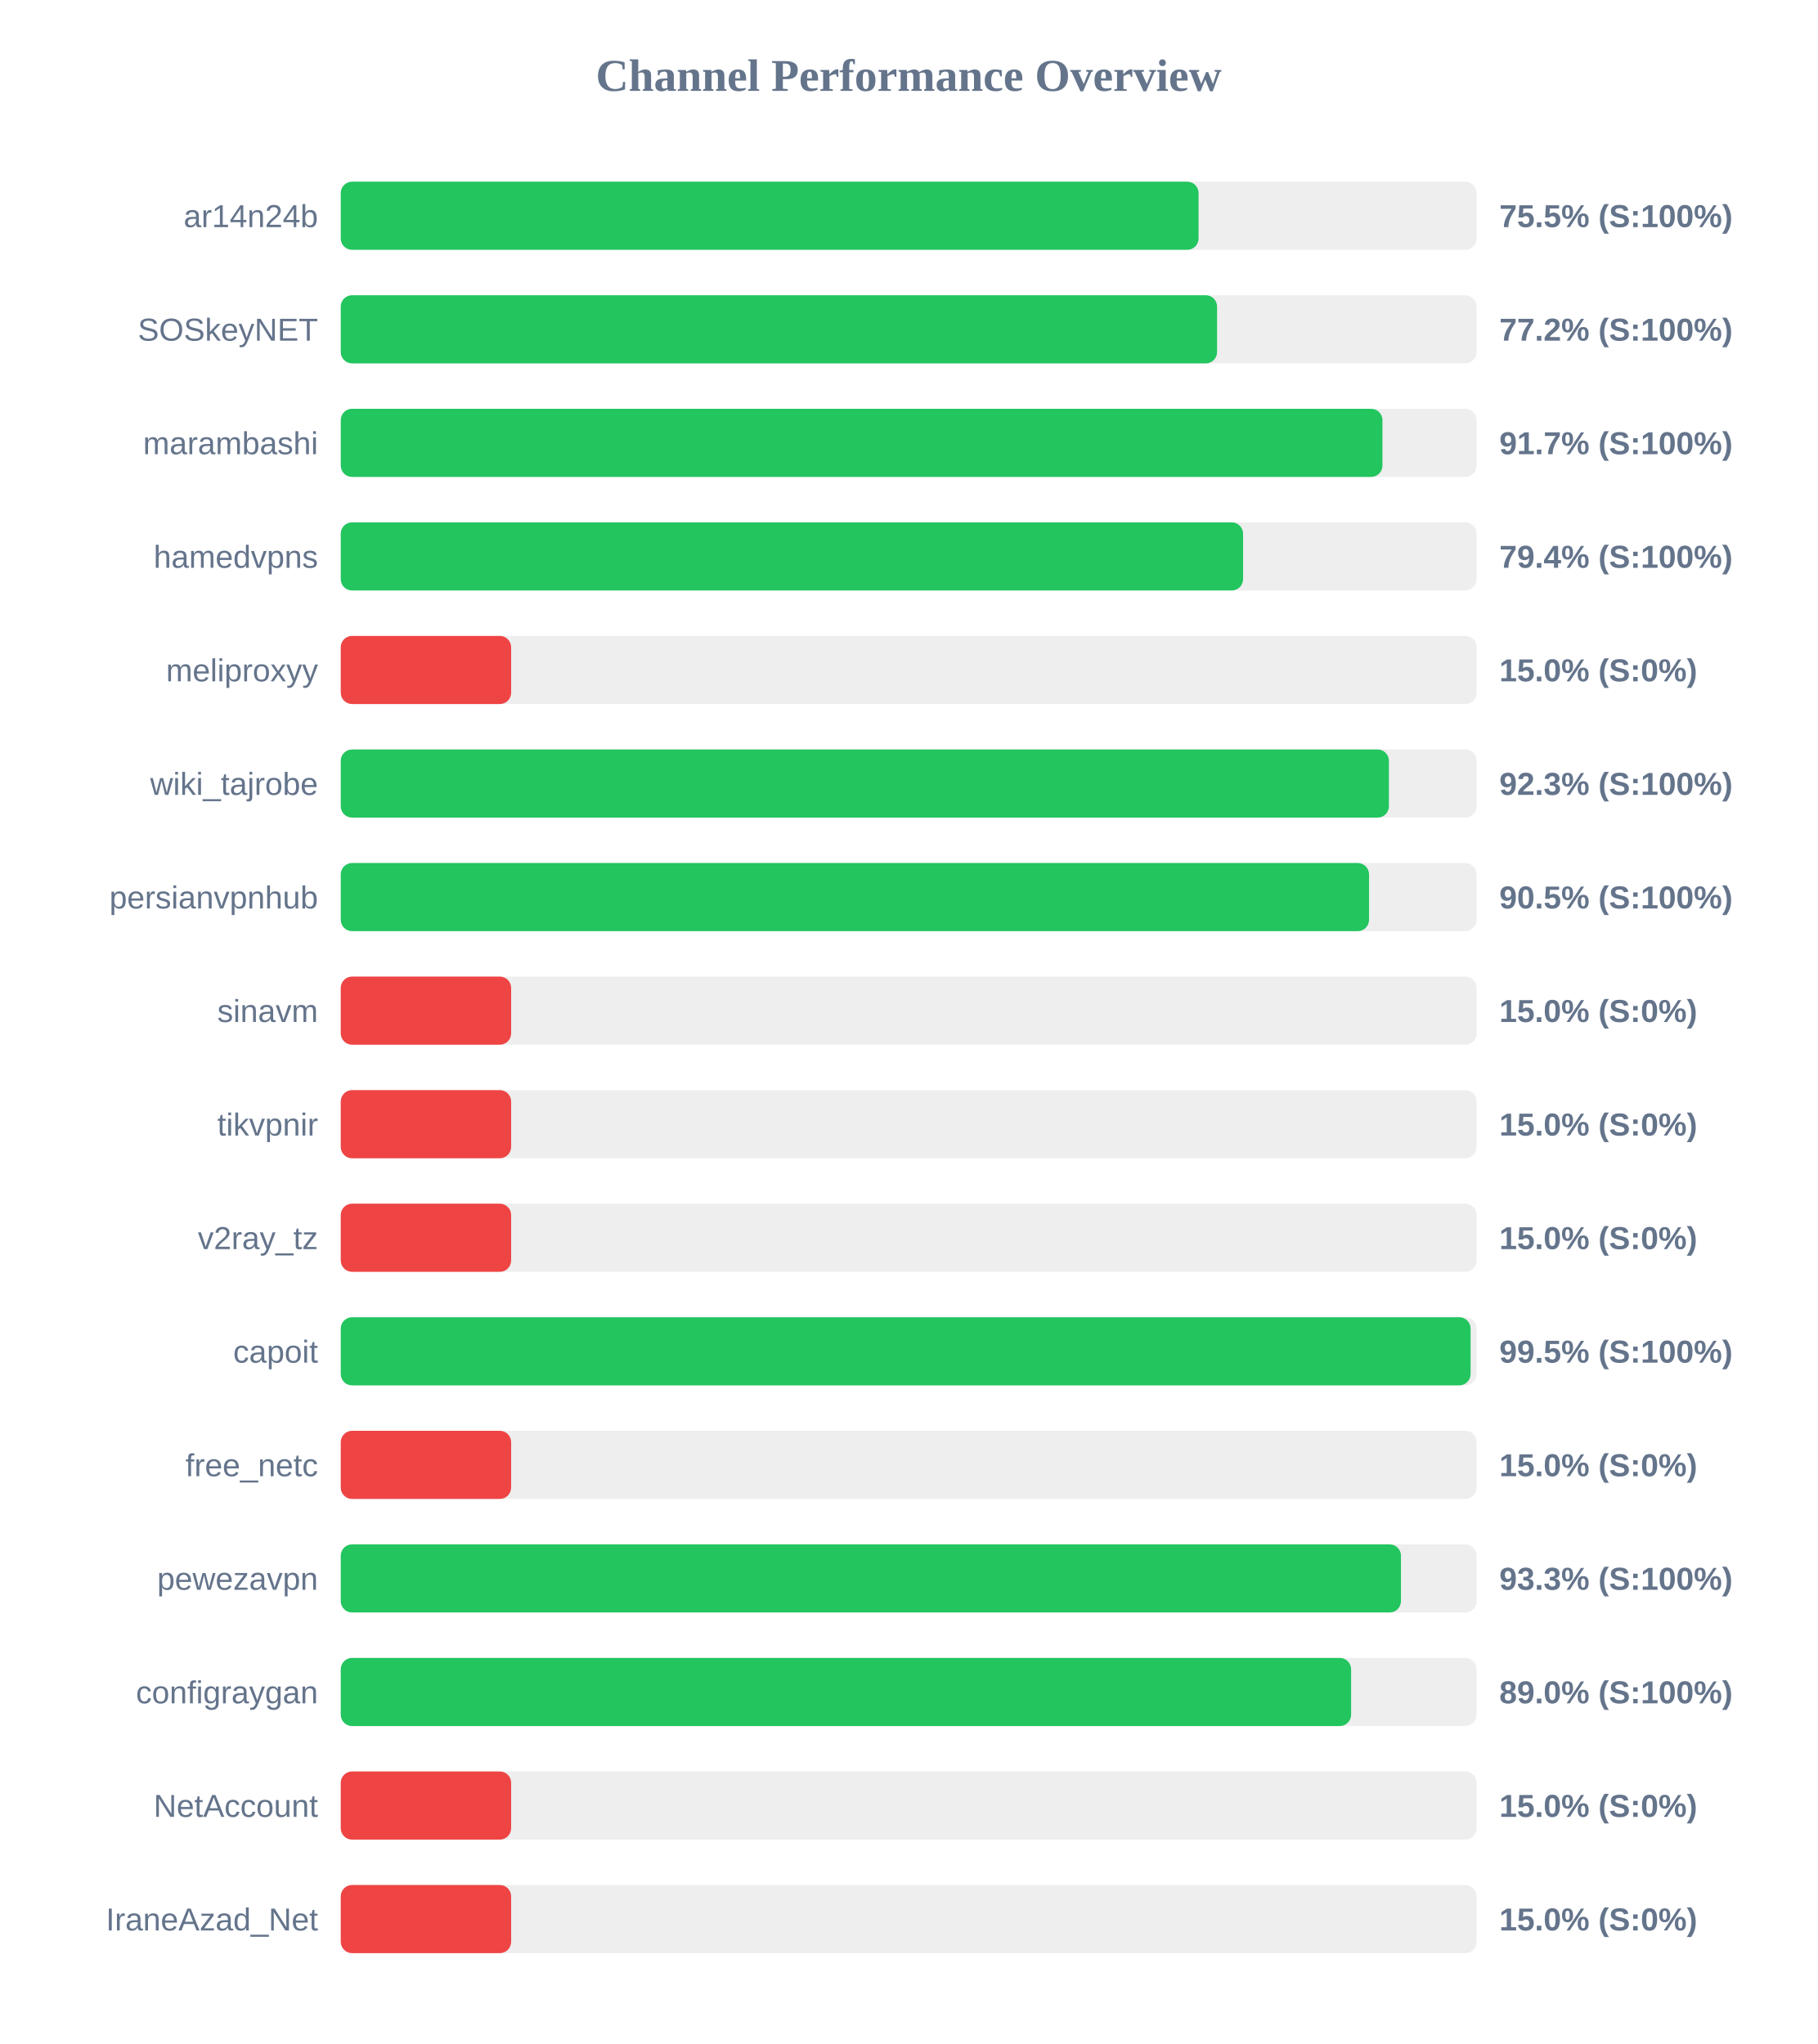
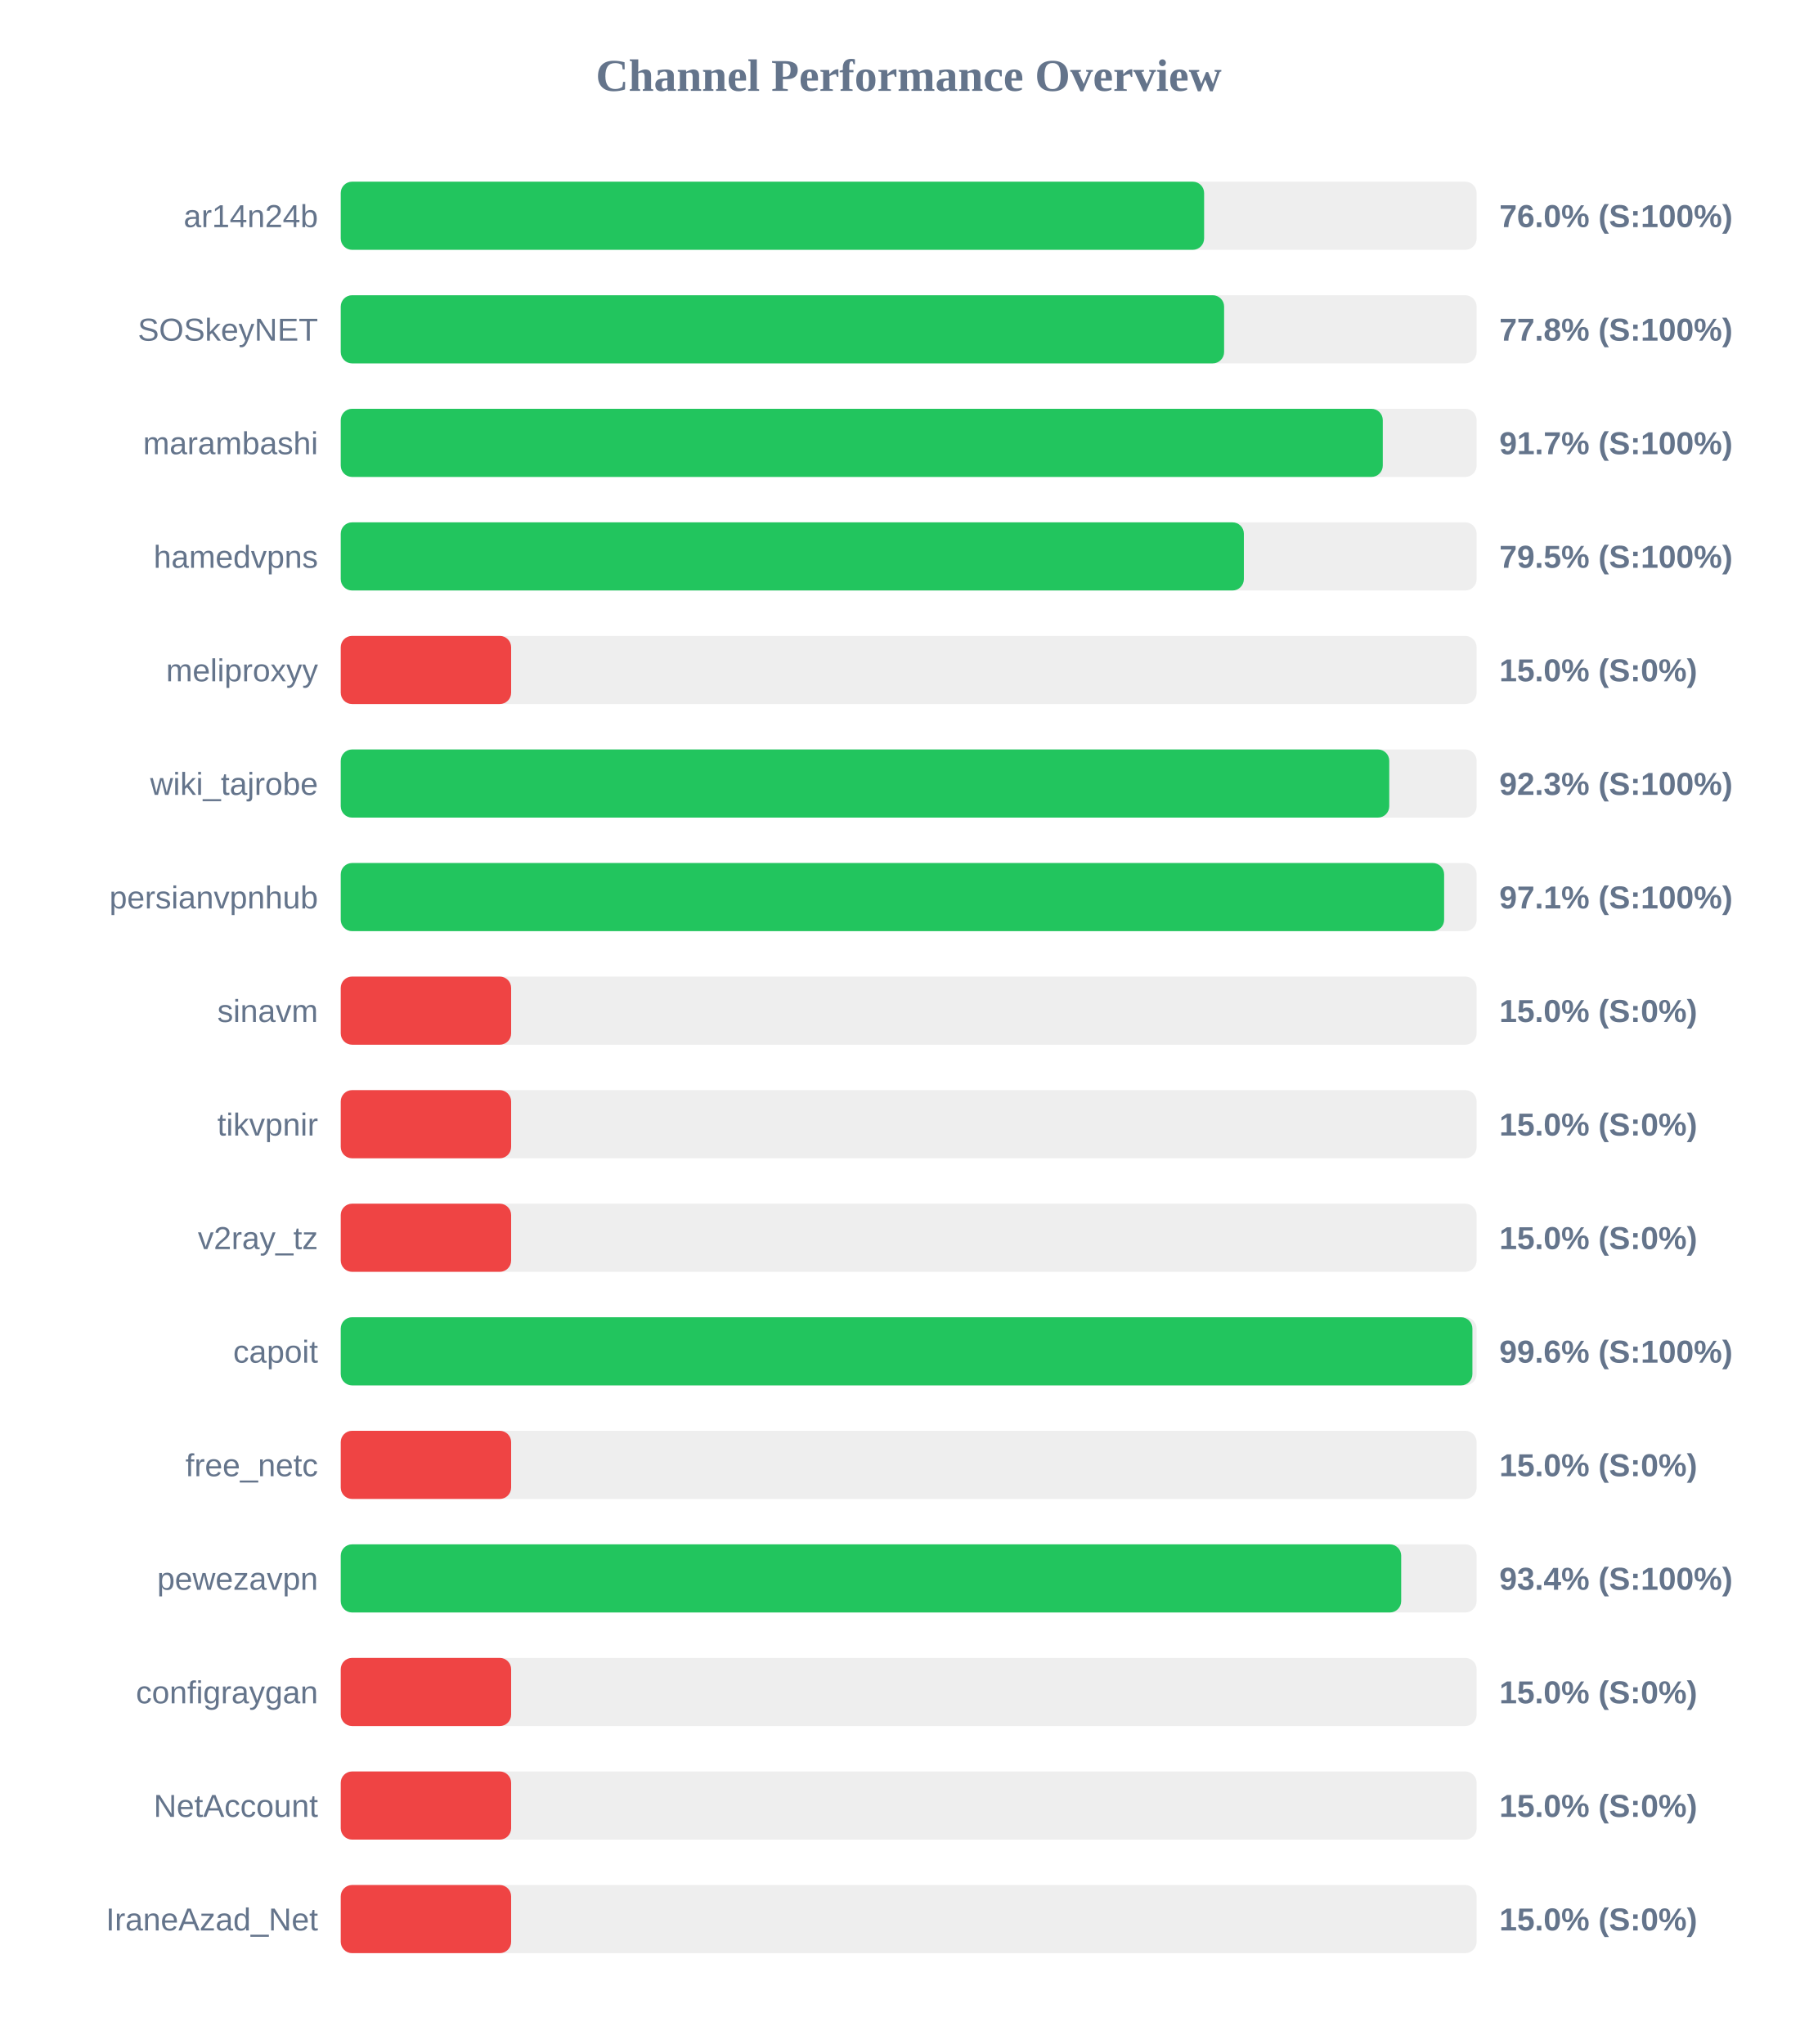
<svg xmlns="http://www.w3.org/2000/svg" width="800" height="900" version="1.1">
  <style>
        .row { font: 14px Arial; fill: #64748b; }
        .score { font: bold 14px Arial; fill: #64748b; }
    </style>
  <text x="400" y="40" text-anchor="middle" font-size="20px" font-weight="bold" fill="#64748b">Channel Performance Overview</text>
  <rect x="150" y="80" width="500" height="30" fill="#eee" rx="5" />
-   <rect x="150" y="80" width="377.6" height="30" fill="#22c55e" rx="5" />
+   <rect x="150" y="80" width="380.05" height="30" fill="#22c55e" rx="5" />
  <text x="140" y="100" text-anchor="end" class="row">ar14n24b</text>
-   <text x="660" y="100" text-anchor="start" class="score">75.5% (S:100%)</text>
+   <text x="660" y="100" text-anchor="start" class="score">76.0% (S:100%)</text>
  <rect x="150" y="130" width="500" height="30" fill="#eee" rx="5" />
-   <rect x="150" y="130" width="385.75" height="30" fill="#22c55e" rx="5" />
+   <rect x="150" y="130" width="388.85" height="30" fill="#22c55e" rx="5" />
  <text x="140" y="150" text-anchor="end" class="row">SOSkeyNET</text>
-   <text x="660" y="150" text-anchor="start" class="score">77.2% (S:100%)</text>
+   <text x="660" y="150" text-anchor="start" class="score">77.8% (S:100%)</text>
  <rect x="150" y="180" width="500" height="30" fill="#eee" rx="5" />
-   <rect x="150" y="180" width="458.55" height="30" fill="#22c55e" rx="5" />
+   <rect x="150" y="180" width="458.7" height="30" fill="#22c55e" rx="5" />
  <text x="140" y="200" text-anchor="end" class="row">marambashi</text>
  <text x="660" y="200" text-anchor="start" class="score">91.7% (S:100%)</text>
  <rect x="150" y="230" width="500" height="30" fill="#eee" rx="5" />
-   <rect x="150" y="230" width="397.2" height="30" fill="#22c55e" rx="5" />
+   <rect x="150" y="230" width="397.55" height="30" fill="#22c55e" rx="5" />
  <text x="140" y="250" text-anchor="end" class="row">hamedvpns</text>
-   <text x="660" y="250" text-anchor="start" class="score">79.4% (S:100%)</text>
+   <text x="660" y="250" text-anchor="start" class="score">79.5% (S:100%)</text>
  <rect x="150" y="280" width="500" height="30" fill="#eee" rx="5" />
  <rect x="150" y="280" width="75.0" height="30" fill="#ef4444" rx="5" />
  <text x="140" y="300" text-anchor="end" class="row">meliproxyy</text>
  <text x="660" y="300" text-anchor="start" class="score">15.0% (S:0%)</text>
  <rect x="150" y="330" width="500" height="30" fill="#eee" rx="5" />
-   <rect x="150" y="330" width="461.4" height="30" fill="#22c55e" rx="5" />
+   <rect x="150" y="330" width="461.55" height="30" fill="#22c55e" rx="5" />
  <text x="140" y="350" text-anchor="end" class="row">wiki_tajrobe</text>
  <text x="660" y="350" text-anchor="start" class="score">92.3% (S:100%)</text>
  <rect x="150" y="380" width="500" height="30" fill="#eee" rx="5" />
-   <rect x="150" y="380" width="452.65" height="30" fill="#22c55e" rx="5" />
+   <rect x="150" y="380" width="485.7" height="30" fill="#22c55e" rx="5" />
  <text x="140" y="400" text-anchor="end" class="row">persianvpnhub</text>
-   <text x="660" y="400" text-anchor="start" class="score">90.5% (S:100%)</text>
+   <text x="660" y="400" text-anchor="start" class="score">97.1% (S:100%)</text>
  <rect x="150" y="430" width="500" height="30" fill="#eee" rx="5" />
  <rect x="150" y="430" width="75.0" height="30" fill="#ef4444" rx="5" />
  <text x="140" y="450" text-anchor="end" class="row">sinavm</text>
  <text x="660" y="450" text-anchor="start" class="score">15.0% (S:0%)</text>
  <rect x="150" y="480" width="500" height="30" fill="#eee" rx="5" />
  <rect x="150" y="480" width="75.0" height="30" fill="#ef4444" rx="5" />
  <text x="140" y="500" text-anchor="end" class="row">tikvpnir</text>
  <text x="660" y="500" text-anchor="start" class="score">15.0% (S:0%)</text>
  <rect x="150" y="530" width="500" height="30" fill="#eee" rx="5" />
  <rect x="150" y="530" width="75.0" height="30" fill="#ef4444" rx="5" />
  <text x="140" y="550" text-anchor="end" class="row">v2ray_tz</text>
  <text x="660" y="550" text-anchor="start" class="score">15.0% (S:0%)</text>
  <rect x="150" y="580" width="500" height="30" fill="#eee" rx="5" />
-   <rect x="150" y="580" width="497.35" height="30" fill="#22c55e" rx="5" />
+   <rect x="150" y="580" width="498.15" height="30" fill="#22c55e" rx="5" />
  <text x="140" y="600" text-anchor="end" class="row">capoit</text>
-   <text x="660" y="600" text-anchor="start" class="score">99.5% (S:100%)</text>
+   <text x="660" y="600" text-anchor="start" class="score">99.6% (S:100%)</text>
  <rect x="150" y="630" width="500" height="30" fill="#eee" rx="5" />
  <rect x="150" y="630" width="75.0" height="30" fill="#ef4444" rx="5" />
  <text x="140" y="650" text-anchor="end" class="row">free_netc</text>
  <text x="660" y="650" text-anchor="start" class="score">15.0% (S:0%)</text>
  <rect x="150" y="680" width="500" height="30" fill="#eee" rx="5" />
-   <rect x="150" y="680" width="466.7" height="30" fill="#22c55e" rx="5" />
+   <rect x="150" y="680" width="466.8" height="30" fill="#22c55e" rx="5" />
  <text x="140" y="700" text-anchor="end" class="row">pewezavpn</text>
-   <text x="660" y="700" text-anchor="start" class="score">93.3% (S:100%)</text>
+   <text x="660" y="700" text-anchor="start" class="score">93.4% (S:100%)</text>
  <rect x="150" y="730" width="500" height="30" fill="#eee" rx="5" />
-   <rect x="150" y="730" width="444.75" height="30" fill="#22c55e" rx="5" />
+   <rect x="150" y="730" width="75.0" height="30" fill="#ef4444" rx="5" />
  <text x="140" y="750" text-anchor="end" class="row">configraygan</text>
-   <text x="660" y="750" text-anchor="start" class="score">89.0% (S:100%)</text>
+   <text x="660" y="750" text-anchor="start" class="score">15.0% (S:0%)</text>
  <rect x="150" y="780" width="500" height="30" fill="#eee" rx="5" />
  <rect x="150" y="780" width="75.0" height="30" fill="#ef4444" rx="5" />
  <text x="140" y="800" text-anchor="end" class="row">NetAccount</text>
  <text x="660" y="800" text-anchor="start" class="score">15.0% (S:0%)</text>
  <rect x="150" y="830" width="500" height="30" fill="#eee" rx="5" />
  <rect x="150" y="830" width="75.0" height="30" fill="#ef4444" rx="5" />
  <text x="140" y="850" text-anchor="end" class="row">IraneAzad_Net</text>
  <text x="660" y="850" text-anchor="start" class="score">15.0% (S:0%)</text>
</svg>
